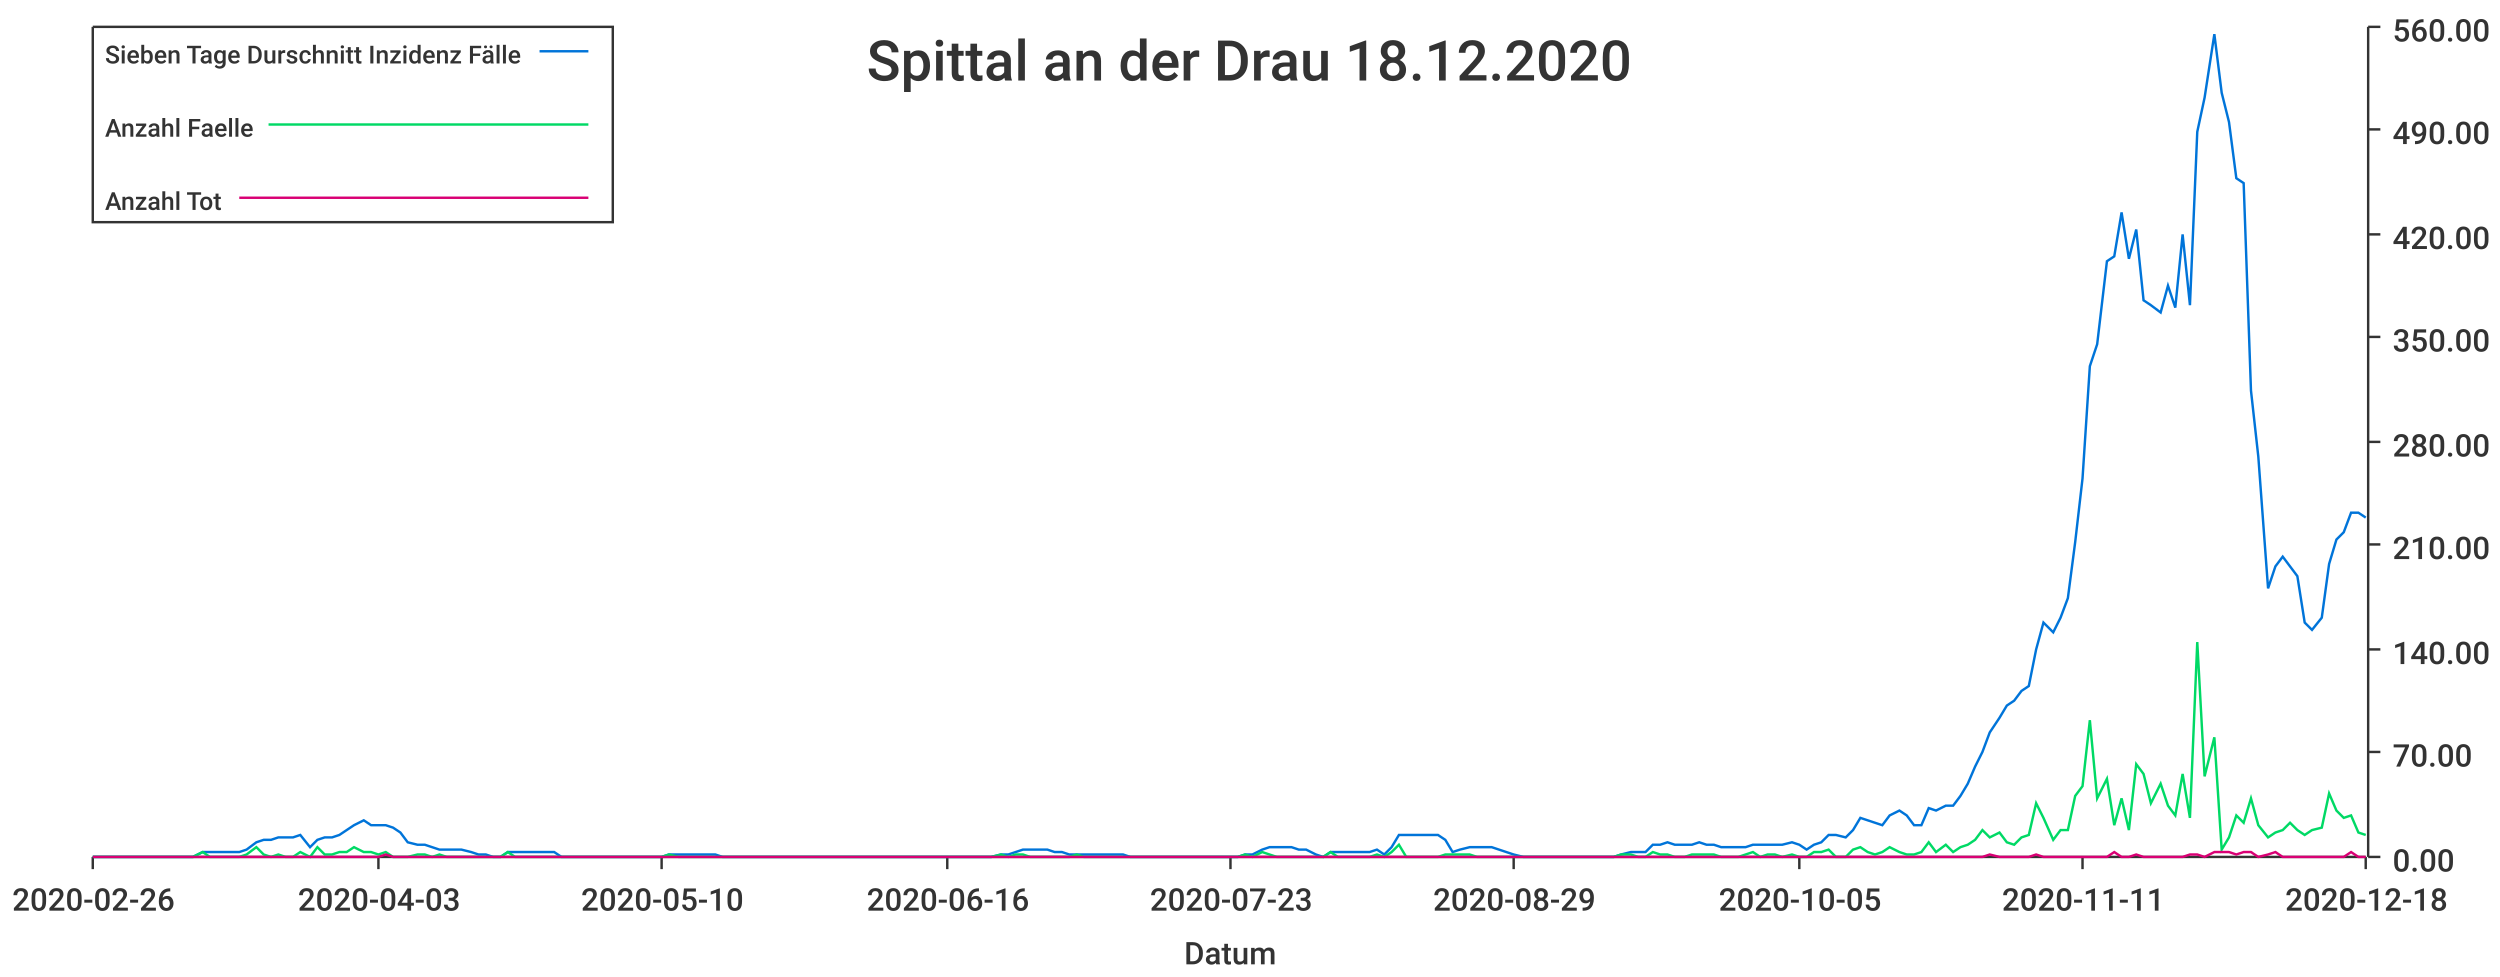
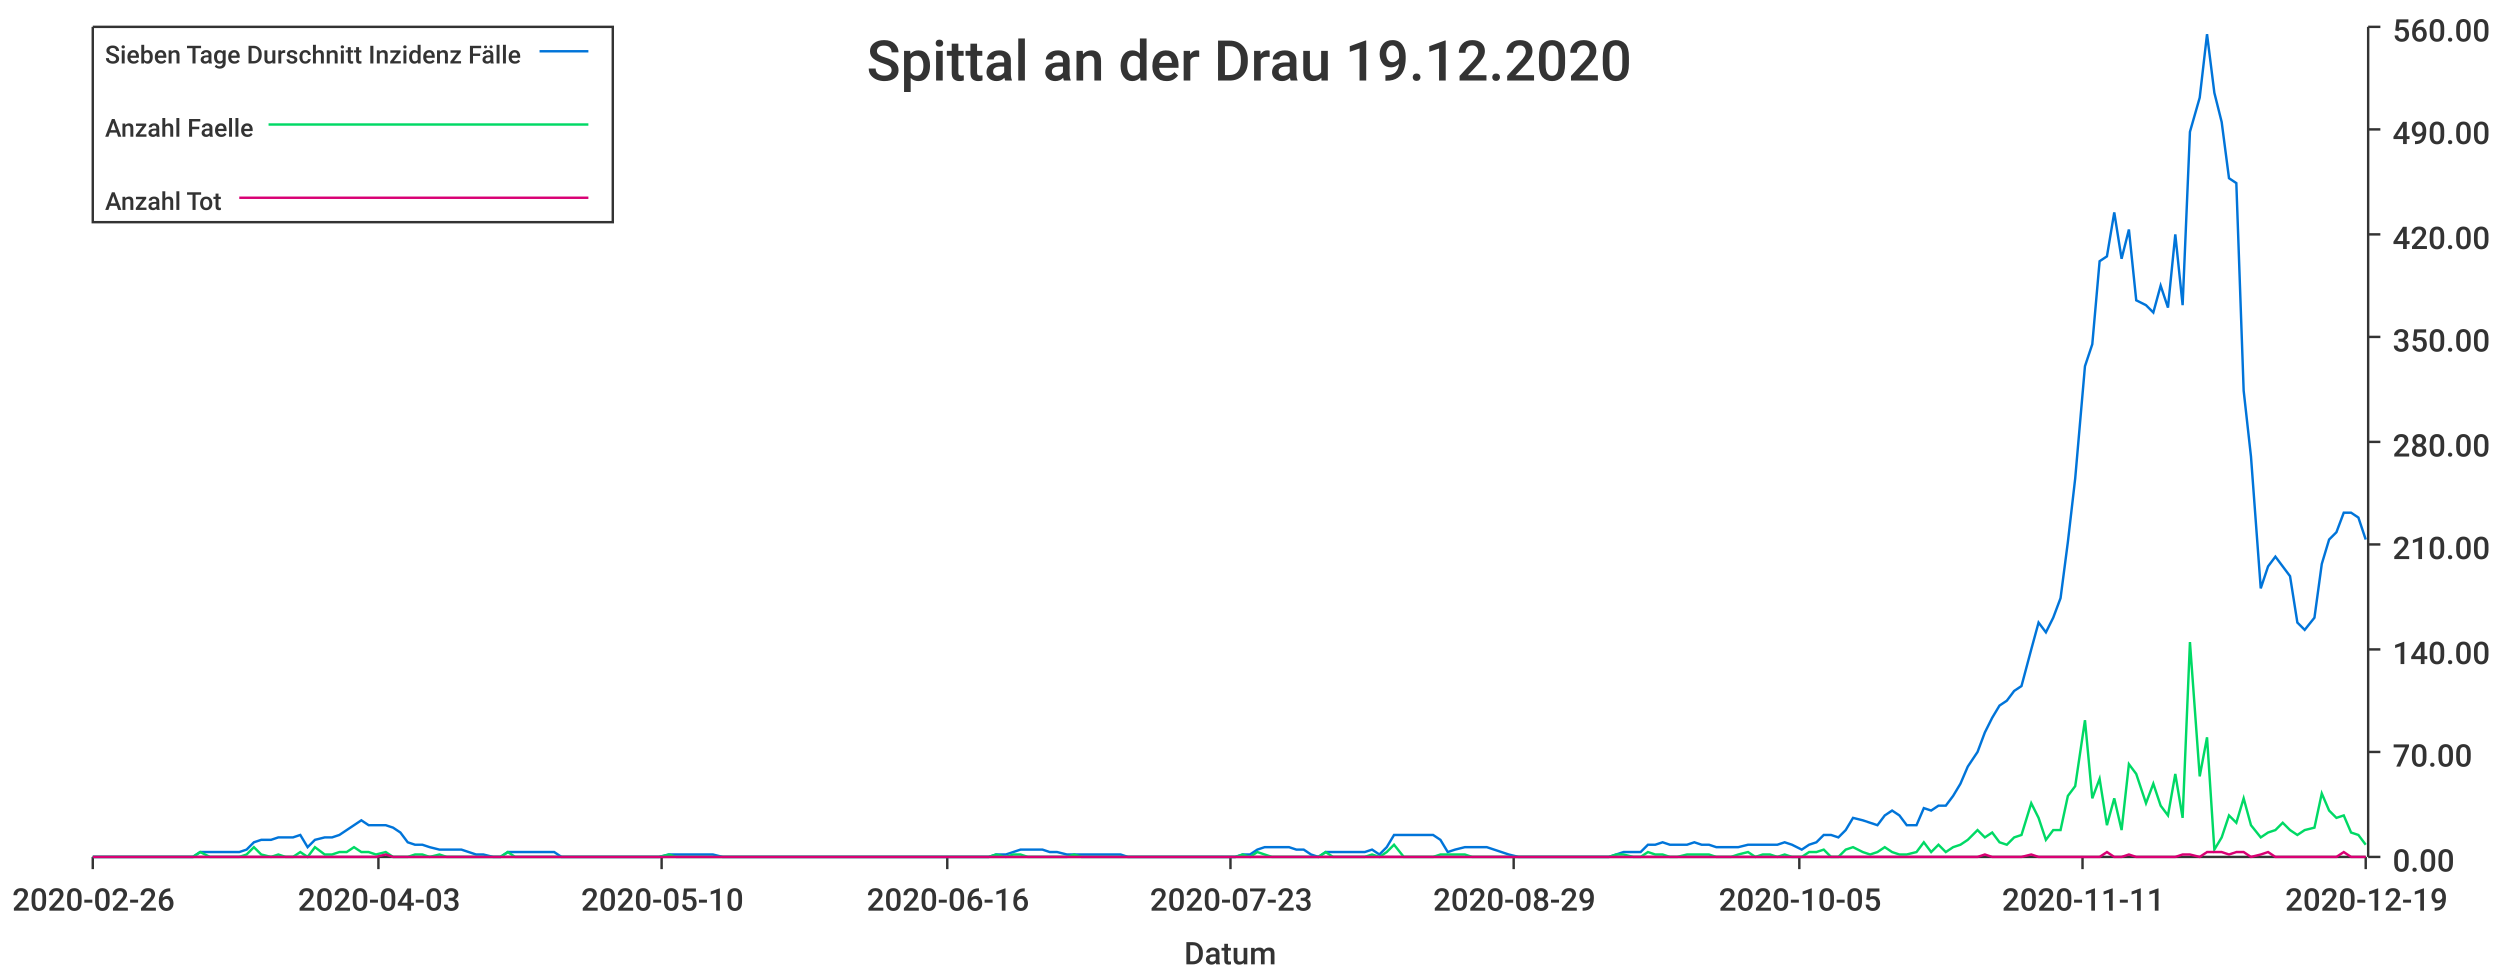
<svg xmlns="http://www.w3.org/2000/svg" width="1024" height="400">\n<path d="M 0 0 L 1024 0 L 1024 400 L 0 400 L 0 0" style="stroke-width:0;stroke:rgba(255,255,255,1.0);fill:rgba(255,255,255,1.0)" />
  <path d="M 38 11 L 969 11 L 969 351 L 38 351 L 38 11" style="stroke-width:0;stroke:rgba(255,255,255,1.0);fill:rgba(255,255,255,1.0)" />
  <path d="M 38 351 L 969 351" style="stroke-width:1;stroke:rgba(51,51,51,1.0);fill:none" />
  <path d="M 38 351 L 38 356" style="stroke-width:1;stroke:rgba(51,51,51,1.0);fill:none" />
  <text x="5" y="373" style="stroke-width:0;stroke:none;fill:rgba(51,51,51,1.0);font-size:12.8px;font-family:'Roboto Medium',sans-serif">2020-02-26</text>
  <path d="M 155 351 L 155 356" style="stroke-width:1;stroke:rgba(51,51,51,1.0);fill:none" />
  <text x="122" y="373" style="stroke-width:0;stroke:none;fill:rgba(51,51,51,1.0);font-size:12.8px;font-family:'Roboto Medium',sans-serif">2020-04-03</text>
  <path d="M 271 351 L 271 356" style="stroke-width:1;stroke:rgba(51,51,51,1.0);fill:none" />
  <text x="238" y="373" style="stroke-width:0;stroke:none;fill:rgba(51,51,51,1.0);font-size:12.8px;font-family:'Roboto Medium',sans-serif">2020-05-10</text>
  <path d="M 388 351 L 388 356" style="stroke-width:1;stroke:rgba(51,51,51,1.0);fill:none" />
  <text x="355" y="373" style="stroke-width:0;stroke:none;fill:rgba(51,51,51,1.0);font-size:12.8px;font-family:'Roboto Medium',sans-serif">2020-06-16</text>
  <path d="M 504 351 L 504 356" style="stroke-width:1;stroke:rgba(51,51,51,1.0);fill:none" />
  <text x="471" y="373" style="stroke-width:0;stroke:none;fill:rgba(51,51,51,1.0);font-size:12.8px;font-family:'Roboto Medium',sans-serif">2020-07-23</text>
  <path d="M 620 351 L 620 356" style="stroke-width:1;stroke:rgba(51,51,51,1.0);fill:none" />
  <text x="587" y="373" style="stroke-width:0;stroke:none;fill:rgba(51,51,51,1.0);font-size:12.8px;font-family:'Roboto Medium',sans-serif">2020-08-29</text>
  <path d="M 737 351 L 737 356" style="stroke-width:1;stroke:rgba(51,51,51,1.0);fill:none" />
  <text x="704" y="373" style="stroke-width:0;stroke:none;fill:rgba(51,51,51,1.0);font-size:12.8px;font-family:'Roboto Medium',sans-serif">2020-10-05</text>
  <path d="M 853 351 L 853 356" style="stroke-width:1;stroke:rgba(51,51,51,1.0);fill:none" />
  <text x="820" y="373" style="stroke-width:0;stroke:none;fill:rgba(51,51,51,1.0);font-size:12.8px;font-family:'Roboto Medium',sans-serif">2020-11-11</text>
  <path d="M 969 351 L 969 356" style="stroke-width:1;stroke:rgba(51,51,51,1.0);fill:none" />
-   <text x="936" y="373" style="stroke-width:0;stroke:none;fill:rgba(51,51,51,1.0);font-size:12.8px;font-family:'Roboto Medium',sans-serif">2020-12-18</text>
+   <text x="936" y="373" style="stroke-width:0;stroke:none;fill:rgba(51,51,51,1.0);font-size:12.8px;font-family:'Roboto Medium',sans-serif">2020-12-19</text>
  <text x="485" y="395" style="stroke-width:0;stroke:none;fill:rgba(51,51,51,1.0);font-size:12.8px;font-family:'Roboto Medium',sans-serif">Datum</text>
  <path d="M 970 351 L 970 11" style="stroke-width:1;stroke:rgba(51,51,51,1.0);fill:none" />
  <path d="M 970 351 L 975 351" style="stroke-width:1;stroke:rgba(51,51,51,1.0);fill:none" />
  <text x="980" y="357" style="stroke-width:0;stroke:none;fill:rgba(51,51,51,1.0);font-size:12.8px;font-family:'Roboto Medium',sans-serif">0.00</text>
  <path d="M 970 308 L 975 308" style="stroke-width:1;stroke:rgba(51,51,51,1.0);fill:none" />
  <text x="980" y="314" style="stroke-width:0;stroke:none;fill:rgba(51,51,51,1.0);font-size:12.8px;font-family:'Roboto Medium',sans-serif">70.00</text>
  <path d="M 970 266 L 975 266" style="stroke-width:1;stroke:rgba(51,51,51,1.0);fill:none" />
  <text x="980" y="272" style="stroke-width:0;stroke:none;fill:rgba(51,51,51,1.0);font-size:12.8px;font-family:'Roboto Medium',sans-serif">140.00</text>
  <path d="M 970 223 L 975 223" style="stroke-width:1;stroke:rgba(51,51,51,1.0);fill:none" />
  <text x="980" y="229" style="stroke-width:0;stroke:none;fill:rgba(51,51,51,1.0);font-size:12.8px;font-family:'Roboto Medium',sans-serif">210.00</text>
  <path d="M 970 181 L 975 181" style="stroke-width:1;stroke:rgba(51,51,51,1.0);fill:none" />
  <text x="980" y="187" style="stroke-width:0;stroke:none;fill:rgba(51,51,51,1.0);font-size:12.8px;font-family:'Roboto Medium',sans-serif">280.00</text>
  <path d="M 970 138 L 975 138" style="stroke-width:1;stroke:rgba(51,51,51,1.0);fill:none" />
  <text x="980" y="144" style="stroke-width:0;stroke:none;fill:rgba(51,51,51,1.0);font-size:12.8px;font-family:'Roboto Medium',sans-serif">350.00</text>
  <path d="M 970 96 L 975 96" style="stroke-width:1;stroke:rgba(51,51,51,1.0);fill:none" />
  <text x="980" y="102" style="stroke-width:0;stroke:none;fill:rgba(51,51,51,1.0);font-size:12.8px;font-family:'Roboto Medium',sans-serif">420.00</text>
  <path d="M 970 53 L 975 53" style="stroke-width:1;stroke:rgba(51,51,51,1.0);fill:none" />
  <text x="980" y="59" style="stroke-width:0;stroke:none;fill:rgba(51,51,51,1.0);font-size:12.8px;font-family:'Roboto Medium',sans-serif">490.00</text>
  <path d="M 970 11 L 975 11" style="stroke-width:1;stroke:rgba(51,51,51,1.0);fill:none" />
  <text x="980" y="17" style="stroke-width:0;stroke:none;fill:rgba(51,51,51,1.0);font-size:12.8px;font-family:'Roboto Medium',sans-serif">560.00</text>
-   <path d="M 38 351 L 42 351 L 45 351 L 48 351 L 51 351 L 54 351 L 57 351 L 61 351 L 64 351 L 67 351 L 70 351 L 73 351 L 76 351 L 79 351 L 83 349 L 86 349 L 89 349 L 92 349 L 95 349 L 98 349 L 101 348 L 105 345 L 108 344 L 111 344 L 114 343 L 117 343 L 120 343 L 123 342 L 127 347 L 130 344 L 133 343 L 136 343 L 139 342 L 142 340 L 145 338 L 149 336 L 152 338 L 155 338 L 158 338 L 161 339 L 164 341 L 167 345 L 171 346 L 174 346 L 177 347 L 180 348 L 183 348 L 186 348 L 189 348 L 193 349 L 196 350 L 199 350 L 202 351 L 205 351 L 208 349 L 211 349 L 215 349 L 218 349 L 221 349 L 224 349 L 227 349 L 230 351 L 234 351 L 237 351 L 240 351 L 243 351 L 246 351 L 249 351 L 252 351 L 256 351 L 259 351 L 262 351 L 265 351 L 268 351 L 271 351 L 274 350 L 278 350 L 281 350 L 284 350 L 287 350 L 290 350 L 293 350 L 296 351 L 300 351 L 303 351 L 306 351 L 309 351 L 312 351 L 315 351 L 318 351 L 322 351 L 325 351 L 328 351 L 331 351 L 334 351 L 337 351 L 340 351 L 344 351 L 347 351 L 350 351 L 353 351 L 356 351 L 359 351 L 362 351 L 366 351 L 369 351 L 372 351 L 375 351 L 378 351 L 381 351 L 384 351 L 388 351 L 391 351 L 394 351 L 397 351 L 400 351 L 403 351 L 406 351 L 410 350 L 413 350 L 416 349 L 419 348 L 422 348 L 425 348 L 429 348 L 432 349 L 435 349 L 438 350 L 441 350 L 444 350 L 447 350 L 451 350 L 454 350 L 457 350 L 460 350 L 463 351 L 466 351 L 469 351 L 473 351 L 476 351 L 479 351 L 482 351 L 485 351 L 488 351 L 491 351 L 495 351 L 498 351 L 501 351 L 504 351 L 507 351 L 510 350 L 513 350 L 517 348 L 520 347 L 523 347 L 526 347 L 529 347 L 532 348 L 535 348 L 539 350 L 542 351 L 545 349 L 548 349 L 551 349 L 554 349 L 557 349 L 561 349 L 564 348 L 567 350 L 570 347 L 573 342 L 576 342 L 579 342 L 583 342 L 586 342 L 589 342 L 592 344 L 595 349 L 598 348 L 602 347 L 605 347 L 608 347 L 611 347 L 614 348 L 617 349 L 620 350 L 624 351 L 627 351 L 630 351 L 633 351 L 636 351 L 639 351 L 642 351 L 646 351 L 649 351 L 652 351 L 655 351 L 658 351 L 661 351 L 664 350 L 668 349 L 671 349 L 674 349 L 677 346 L 680 346 L 683 345 L 686 346 L 690 346 L 693 346 L 696 345 L 699 346 L 702 346 L 705 347 L 708 347 L 712 347 L 715 347 L 718 346 L 721 346 L 724 346 L 727 346 L 730 346 L 734 345 L 737 346 L 740 348 L 743 346 L 746 345 L 749 342 L 752 342 L 756 343 L 759 340 L 762 335 L 765 336 L 768 337 L 771 338 L 774 334 L 778 332 L 781 334 L 784 338 L 787 338 L 790 331 L 793 332 L 797 330 L 800 330 L 803 326 L 806 321 L 809 314 L 812 308 L 815 300 L 819 294 L 822 289 L 825 287 L 828 283 L 831 281 L 834 266 L 837 255 L 841 259 L 844 253 L 847 245 L 850 222 L 853 196 L 856 150 L 859 141 L 863 107 L 866 105 L 869 87 L 872 106 L 875 94 L 878 123 L 881 125 L 885 128 L 888 117 L 891 126 L 894 96 L 897 125 L 900 54 L 903 40 L 907 14 L 910 38 L 913 50 L 916 73 L 919 75 L 922 160 L 925 187 L 929 241 L 932 232 L 935 228 L 938 232 L 941 236 L 944 255 L 947 258 L 951 253 L 954 231 L 957 221 L 960 218 L 963 210 L 966 210 L 969 212" style="stroke-width:1;stroke:rgba(0,116,217,1.0);fill:none" />
-   <path d="M 38 351 L 42 351 L 45 351 L 48 351 L 51 351 L 54 351 L 57 351 L 61 351 L 64 351 L 67 351 L 70 351 L 73 351 L 76 351 L 79 351 L 83 349 L 86 351 L 89 351 L 92 351 L 95 351 L 98 351 L 101 350 L 105 347 L 108 350 L 111 351 L 114 350 L 117 351 L 120 351 L 123 349 L 127 351 L 130 347 L 133 350 L 136 350 L 139 349 L 142 349 L 145 347 L 149 349 L 152 349 L 155 350 L 158 349 L 161 351 L 164 351 L 167 351 L 171 350 L 174 350 L 177 351 L 180 350 L 183 351 L 186 351 L 189 351 L 193 351 L 196 351 L 199 351 L 202 351 L 205 351 L 208 349 L 211 351 L 215 351 L 218 351 L 221 351 L 224 351 L 227 351 L 230 351 L 234 351 L 237 351 L 240 351 L 243 351 L 246 351 L 249 351 L 252 351 L 256 351 L 259 351 L 262 351 L 265 351 L 268 351 L 271 351 L 274 350 L 278 351 L 281 351 L 284 351 L 287 351 L 290 351 L 293 351 L 296 351 L 300 351 L 303 351 L 306 351 L 309 351 L 312 351 L 315 351 L 318 351 L 322 351 L 325 351 L 328 351 L 331 351 L 334 351 L 337 351 L 340 351 L 344 351 L 347 351 L 350 351 L 353 351 L 356 351 L 359 351 L 362 351 L 366 351 L 369 351 L 372 351 L 375 351 L 378 351 L 381 351 L 384 351 L 388 351 L 391 351 L 394 351 L 397 351 L 400 351 L 403 351 L 406 351 L 410 350 L 413 351 L 416 350 L 419 350 L 422 351 L 425 351 L 429 351 L 432 351 L 435 351 L 438 351 L 441 350 L 444 351 L 447 351 L 451 351 L 454 351 L 457 351 L 460 351 L 463 351 L 466 351 L 469 351 L 473 351 L 476 351 L 479 351 L 482 351 L 485 351 L 488 351 L 491 351 L 495 351 L 498 351 L 501 351 L 504 351 L 507 351 L 510 350 L 513 351 L 517 349 L 520 350 L 523 351 L 526 351 L 529 351 L 532 351 L 535 351 L 539 351 L 542 351 L 545 349 L 548 351 L 551 351 L 554 351 L 557 351 L 561 351 L 564 350 L 567 351 L 570 349 L 573 346 L 576 351 L 579 351 L 583 351 L 586 351 L 589 351 L 592 350 L 595 350 L 598 350 L 602 350 L 605 351 L 608 351 L 611 351 L 614 351 L 617 351 L 620 351 L 624 351 L 627 351 L 630 351 L 633 351 L 636 351 L 639 351 L 642 351 L 646 351 L 649 351 L 652 351 L 655 351 L 658 351 L 661 351 L 664 350 L 668 350 L 671 351 L 674 351 L 677 349 L 680 350 L 683 350 L 686 351 L 690 351 L 693 350 L 696 350 L 699 350 L 702 350 L 705 351 L 708 351 L 712 351 L 715 350 L 718 349 L 721 351 L 724 350 L 727 350 L 730 351 L 734 350 L 737 351 L 740 351 L 743 349 L 746 349 L 749 348 L 752 351 L 756 351 L 759 348 L 762 347 L 765 349 L 768 350 L 771 349 L 774 347 L 778 349 L 781 350 L 784 350 L 787 349 L 790 345 L 793 349 L 797 346 L 800 349 L 803 347 L 806 346 L 809 344 L 812 340 L 815 343 L 819 341 L 822 345 L 825 346 L 828 343 L 831 342 L 834 329 L 837 335 L 841 344 L 844 340 L 847 340 L 850 326 L 853 322 L 856 295 L 859 327 L 863 319 L 866 338 L 869 327 L 872 340 L 875 313 L 878 317 L 881 329 L 885 321 L 888 330 L 891 334 L 894 317 L 897 335 L 900 263 L 903 318 L 907 302 L 910 348 L 913 343 L 916 334 L 919 337 L 922 327 L 925 338 L 929 343 L 932 341 L 935 340 L 938 337 L 941 340 L 944 342 L 947 340 L 951 339 L 954 325 L 957 332 L 960 335 L 963 334 L 966 341 L 969 342" style="stroke-width:1;stroke:rgba(0,217,101,1.0);fill:none" />
-   <path d="M 38 351 L 42 351 L 45 351 L 48 351 L 51 351 L 54 351 L 57 351 L 61 351 L 64 351 L 67 351 L 70 351 L 73 351 L 76 351 L 79 351 L 83 351 L 86 351 L 89 351 L 92 351 L 95 351 L 98 351 L 101 351 L 105 351 L 108 351 L 111 351 L 114 351 L 117 351 L 120 351 L 123 351 L 127 351 L 130 351 L 133 351 L 136 351 L 139 351 L 142 351 L 145 351 L 149 351 L 152 351 L 155 351 L 158 350 L 161 351 L 164 351 L 167 351 L 171 351 L 174 351 L 177 351 L 180 351 L 183 351 L 186 351 L 189 351 L 193 351 L 196 351 L 199 351 L 202 351 L 205 351 L 208 351 L 211 351 L 215 351 L 218 351 L 221 351 L 224 351 L 227 351 L 230 351 L 234 351 L 237 351 L 240 351 L 243 351 L 246 351 L 249 351 L 252 351 L 256 351 L 259 351 L 262 351 L 265 351 L 268 351 L 271 351 L 274 351 L 278 351 L 281 351 L 284 351 L 287 351 L 290 351 L 293 351 L 296 351 L 300 351 L 303 351 L 306 351 L 309 351 L 312 351 L 315 351 L 318 351 L 322 351 L 325 351 L 328 351 L 331 351 L 334 351 L 337 351 L 340 351 L 344 351 L 347 351 L 350 351 L 353 351 L 356 351 L 359 351 L 362 351 L 366 351 L 369 351 L 372 351 L 375 351 L 378 351 L 381 351 L 384 351 L 388 351 L 391 351 L 394 351 L 397 351 L 400 351 L 403 351 L 406 351 L 410 351 L 413 351 L 416 351 L 419 351 L 422 351 L 425 351 L 429 351 L 432 351 L 435 351 L 438 351 L 441 351 L 444 351 L 447 351 L 451 351 L 454 351 L 457 351 L 460 351 L 463 351 L 466 351 L 469 351 L 473 351 L 476 351 L 479 351 L 482 351 L 485 351 L 488 351 L 491 351 L 495 351 L 498 351 L 501 351 L 504 351 L 507 351 L 510 351 L 513 351 L 517 351 L 520 351 L 523 351 L 526 351 L 529 351 L 532 351 L 535 351 L 539 351 L 542 351 L 545 351 L 548 351 L 551 351 L 554 351 L 557 351 L 561 351 L 564 351 L 567 351 L 570 351 L 573 351 L 576 351 L 579 351 L 583 351 L 586 351 L 589 351 L 592 351 L 595 351 L 598 351 L 602 351 L 605 351 L 608 351 L 611 351 L 614 351 L 617 351 L 620 351 L 624 351 L 627 351 L 630 351 L 633 351 L 636 351 L 639 351 L 642 351 L 646 351 L 649 351 L 652 351 L 655 351 L 658 351 L 661 351 L 664 351 L 668 351 L 671 351 L 674 351 L 677 351 L 680 351 L 683 351 L 686 351 L 690 351 L 693 351 L 696 351 L 699 351 L 702 351 L 705 351 L 708 351 L 712 351 L 715 351 L 718 351 L 721 351 L 724 351 L 727 351 L 730 351 L 734 351 L 737 351 L 740 351 L 743 351 L 746 351 L 749 351 L 752 351 L 756 351 L 759 351 L 762 351 L 765 351 L 768 351 L 771 351 L 774 351 L 778 351 L 781 351 L 784 351 L 787 351 L 790 351 L 793 351 L 797 351 L 800 351 L 803 351 L 806 351 L 809 351 L 812 351 L 815 350 L 819 351 L 822 351 L 825 351 L 828 351 L 831 351 L 834 350 L 837 351 L 841 351 L 844 351 L 847 351 L 850 351 L 853 351 L 856 351 L 859 351 L 863 351 L 866 349 L 869 351 L 872 351 L 875 350 L 878 351 L 881 351 L 885 351 L 888 351 L 891 351 L 894 351 L 897 350 L 900 350 L 903 351 L 907 349 L 910 349 L 913 349 L 916 350 L 919 349 L 922 349 L 925 351 L 929 350 L 932 349 L 935 351 L 938 351 L 941 351 L 944 351 L 947 351 L 951 351 L 954 351 L 957 351 L 960 351 L 963 349 L 966 351 L 969 351" style="stroke-width:1;stroke:rgba(217,0,116,1.0);fill:none" />
-   <text x="355" y="33" style="stroke-width:0;stroke:none;fill:rgba(51,51,51,1.0);font-size:23.0px;font-family:'Roboto Medium',sans-serif">Spittal an der Drau 18.12.2020</text>
+   <path d="M 38 351 L 42 351 L 45 351 L 48 351 L 51 351 L 54 351 L 57 351 L 60 351 L 64 351 L 67 351 L 70 351 L 73 351 L 76 351 L 79 351 L 82 349 L 86 349 L 89 349 L 92 349 L 95 349 L 98 349 L 101 348 L 104 345 L 107 344 L 111 344 L 114 343 L 117 343 L 120 343 L 123 342 L 126 347 L 129 344 L 133 343 L 136 343 L 139 342 L 142 340 L 145 338 L 148 336 L 151 338 L 154 338 L 158 338 L 161 339 L 164 341 L 167 345 L 170 346 L 173 346 L 176 347 L 180 348 L 183 348 L 186 348 L 189 348 L 192 349 L 195 350 L 198 350 L 202 351 L 205 351 L 208 349 L 211 349 L 214 349 L 217 349 L 220 349 L 223 349 L 227 349 L 230 351 L 233 351 L 236 351 L 239 351 L 242 351 L 245 351 L 249 351 L 252 351 L 255 351 L 258 351 L 261 351 L 264 351 L 267 351 L 270 351 L 274 350 L 277 350 L 280 350 L 283 350 L 286 350 L 289 350 L 292 350 L 296 351 L 299 351 L 302 351 L 305 351 L 308 351 L 311 351 L 314 351 L 317 351 L 321 351 L 324 351 L 327 351 L 330 351 L 333 351 L 336 351 L 339 351 L 343 351 L 346 351 L 349 351 L 352 351 L 355 351 L 358 351 L 361 351 L 365 351 L 368 351 L 371 351 L 374 351 L 377 351 L 380 351 L 383 351 L 386 351 L 390 351 L 393 351 L 396 351 L 399 351 L 402 351 L 405 351 L 408 350 L 412 350 L 415 349 L 418 348 L 421 348 L 424 348 L 427 348 L 430 349 L 433 349 L 437 350 L 440 350 L 443 350 L 446 350 L 449 350 L 452 350 L 455 350 L 459 350 L 462 351 L 465 351 L 468 351 L 471 351 L 474 351 L 477 351 L 480 351 L 484 351 L 487 351 L 490 351 L 493 351 L 496 351 L 499 351 L 502 351 L 506 351 L 509 350 L 512 350 L 515 348 L 518 347 L 521 347 L 524 347 L 528 347 L 531 348 L 534 348 L 537 350 L 540 351 L 543 349 L 546 349 L 549 349 L 553 349 L 556 349 L 559 349 L 562 348 L 565 350 L 568 347 L 571 342 L 575 342 L 578 342 L 581 342 L 584 342 L 587 342 L 590 344 L 593 349 L 596 348 L 600 347 L 603 347 L 606 347 L 609 347 L 612 348 L 615 349 L 618 350 L 622 351 L 625 351 L 628 351 L 631 351 L 634 351 L 637 351 L 640 351 L 643 351 L 647 351 L 650 351 L 653 351 L 656 351 L 659 351 L 662 350 L 665 349 L 669 349 L 672 349 L 675 346 L 678 346 L 681 345 L 684 346 L 687 346 L 691 346 L 694 345 L 697 346 L 700 346 L 703 347 L 706 347 L 709 347 L 712 347 L 716 346 L 719 346 L 722 346 L 725 346 L 728 346 L 731 345 L 734 346 L 738 348 L 741 346 L 744 345 L 747 342 L 750 342 L 753 343 L 756 340 L 759 335 L 763 336 L 766 337 L 769 338 L 772 334 L 775 332 L 778 334 L 781 338 L 785 338 L 788 331 L 791 332 L 794 330 L 797 330 L 800 326 L 803 321 L 806 314 L 810 308 L 813 300 L 816 294 L 819 289 L 822 287 L 825 283 L 828 281 L 832 266 L 835 255 L 838 259 L 841 253 L 844 245 L 847 222 L 850 196 L 854 150 L 857 141 L 860 107 L 863 105 L 866 87 L 869 106 L 872 94 L 875 123 L 879 125 L 882 128 L 885 117 L 888 126 L 891 96 L 894 125 L 897 54 L 901 40 L 904 14 L 907 38 L 910 50 L 913 73 L 916 75 L 919 160 L 922 187 L 926 241 L 929 232 L 932 228 L 935 232 L 938 236 L 941 255 L 944 258 L 948 253 L 951 231 L 954 221 L 957 218 L 960 210 L 963 210 L 966 212 L 969 221" style="stroke-width:1;stroke:rgba(0,116,217,1.0);fill:none" />
+   <path d="M 38 351 L 42 351 L 45 351 L 48 351 L 51 351 L 54 351 L 57 351 L 60 351 L 64 351 L 67 351 L 70 351 L 73 351 L 76 351 L 79 351 L 82 349 L 86 351 L 89 351 L 92 351 L 95 351 L 98 351 L 101 350 L 104 347 L 107 350 L 111 351 L 114 350 L 117 351 L 120 351 L 123 349 L 126 351 L 129 347 L 133 350 L 136 350 L 139 349 L 142 349 L 145 347 L 148 349 L 151 349 L 154 350 L 158 349 L 161 351 L 164 351 L 167 351 L 170 350 L 173 350 L 176 351 L 180 350 L 183 351 L 186 351 L 189 351 L 192 351 L 195 351 L 198 351 L 202 351 L 205 351 L 208 349 L 211 351 L 214 351 L 217 351 L 220 351 L 223 351 L 227 351 L 230 351 L 233 351 L 236 351 L 239 351 L 242 351 L 245 351 L 249 351 L 252 351 L 255 351 L 258 351 L 261 351 L 264 351 L 267 351 L 270 351 L 274 350 L 277 351 L 280 351 L 283 351 L 286 351 L 289 351 L 292 351 L 296 351 L 299 351 L 302 351 L 305 351 L 308 351 L 311 351 L 314 351 L 317 351 L 321 351 L 324 351 L 327 351 L 330 351 L 333 351 L 336 351 L 339 351 L 343 351 L 346 351 L 349 351 L 352 351 L 355 351 L 358 351 L 361 351 L 365 351 L 368 351 L 371 351 L 374 351 L 377 351 L 380 351 L 383 351 L 386 351 L 390 351 L 393 351 L 396 351 L 399 351 L 402 351 L 405 351 L 408 350 L 412 351 L 415 350 L 418 350 L 421 351 L 424 351 L 427 351 L 430 351 L 433 351 L 437 351 L 440 350 L 443 351 L 446 351 L 449 351 L 452 351 L 455 351 L 459 351 L 462 351 L 465 351 L 468 351 L 471 351 L 474 351 L 477 351 L 480 351 L 484 351 L 487 351 L 490 351 L 493 351 L 496 351 L 499 351 L 502 351 L 506 351 L 509 350 L 512 351 L 515 349 L 518 350 L 521 351 L 524 351 L 528 351 L 531 351 L 534 351 L 537 351 L 540 351 L 543 349 L 546 351 L 549 351 L 553 351 L 556 351 L 559 351 L 562 350 L 565 351 L 568 349 L 571 346 L 575 351 L 578 351 L 581 351 L 584 351 L 587 351 L 590 350 L 593 350 L 596 350 L 600 350 L 603 351 L 606 351 L 609 351 L 612 351 L 615 351 L 618 351 L 622 351 L 625 351 L 628 351 L 631 351 L 634 351 L 637 351 L 640 351 L 643 351 L 647 351 L 650 351 L 653 351 L 656 351 L 659 351 L 662 350 L 665 350 L 669 351 L 672 351 L 675 349 L 678 350 L 681 350 L 684 351 L 687 351 L 691 350 L 694 350 L 697 350 L 700 350 L 703 351 L 706 351 L 709 351 L 712 350 L 716 349 L 719 351 L 722 350 L 725 350 L 728 351 L 731 350 L 734 351 L 738 351 L 741 349 L 744 349 L 747 348 L 750 351 L 753 351 L 756 348 L 759 347 L 763 349 L 766 350 L 769 349 L 772 347 L 775 349 L 778 350 L 781 350 L 785 349 L 788 345 L 791 349 L 794 346 L 797 349 L 800 347 L 803 346 L 806 344 L 810 340 L 813 343 L 816 341 L 819 345 L 822 346 L 825 343 L 828 342 L 832 329 L 835 335 L 838 344 L 841 340 L 844 340 L 847 326 L 850 322 L 854 295 L 857 327 L 860 319 L 863 338 L 866 327 L 869 340 L 872 313 L 875 317 L 879 329 L 882 321 L 885 330 L 888 334 L 891 317 L 894 335 L 897 263 L 901 318 L 904 302 L 907 348 L 910 343 L 913 334 L 916 337 L 919 327 L 922 338 L 926 343 L 929 341 L 932 340 L 935 337 L 938 340 L 941 342 L 944 340 L 948 339 L 951 325 L 954 332 L 957 335 L 960 334 L 963 341 L 966 342 L 969 346" style="stroke-width:1;stroke:rgba(0,217,101,1.0);fill:none" />
+   <path d="M 38 351 L 42 351 L 45 351 L 48 351 L 51 351 L 54 351 L 57 351 L 60 351 L 64 351 L 67 351 L 70 351 L 73 351 L 76 351 L 79 351 L 82 351 L 86 351 L 89 351 L 92 351 L 95 351 L 98 351 L 101 351 L 104 351 L 107 351 L 111 351 L 114 351 L 117 351 L 120 351 L 123 351 L 126 351 L 129 351 L 133 351 L 136 351 L 139 351 L 142 351 L 145 351 L 148 351 L 151 351 L 154 351 L 158 350 L 161 351 L 164 351 L 167 351 L 170 351 L 173 351 L 176 351 L 180 351 L 183 351 L 186 351 L 189 351 L 192 351 L 195 351 L 198 351 L 202 351 L 205 351 L 208 351 L 211 351 L 214 351 L 217 351 L 220 351 L 223 351 L 227 351 L 230 351 L 233 351 L 236 351 L 239 351 L 242 351 L 245 351 L 249 351 L 252 351 L 255 351 L 258 351 L 261 351 L 264 351 L 267 351 L 270 351 L 274 351 L 277 351 L 280 351 L 283 351 L 286 351 L 289 351 L 292 351 L 296 351 L 299 351 L 302 351 L 305 351 L 308 351 L 311 351 L 314 351 L 317 351 L 321 351 L 324 351 L 327 351 L 330 351 L 333 351 L 336 351 L 339 351 L 343 351 L 346 351 L 349 351 L 352 351 L 355 351 L 358 351 L 361 351 L 365 351 L 368 351 L 371 351 L 374 351 L 377 351 L 380 351 L 383 351 L 386 351 L 390 351 L 393 351 L 396 351 L 399 351 L 402 351 L 405 351 L 408 351 L 412 351 L 415 351 L 418 351 L 421 351 L 424 351 L 427 351 L 430 351 L 433 351 L 437 351 L 440 351 L 443 351 L 446 351 L 449 351 L 452 351 L 455 351 L 459 351 L 462 351 L 465 351 L 468 351 L 471 351 L 474 351 L 477 351 L 480 351 L 484 351 L 487 351 L 490 351 L 493 351 L 496 351 L 499 351 L 502 351 L 506 351 L 509 351 L 512 351 L 515 351 L 518 351 L 521 351 L 524 351 L 528 351 L 531 351 L 534 351 L 537 351 L 540 351 L 543 351 L 546 351 L 549 351 L 553 351 L 556 351 L 559 351 L 562 351 L 565 351 L 568 351 L 571 351 L 575 351 L 578 351 L 581 351 L 584 351 L 587 351 L 590 351 L 593 351 L 596 351 L 600 351 L 603 351 L 606 351 L 609 351 L 612 351 L 615 351 L 618 351 L 622 351 L 625 351 L 628 351 L 631 351 L 634 351 L 637 351 L 640 351 L 643 351 L 647 351 L 650 351 L 653 351 L 656 351 L 659 351 L 662 351 L 665 351 L 669 351 L 672 351 L 675 351 L 678 351 L 681 351 L 684 351 L 687 351 L 691 351 L 694 351 L 697 351 L 700 351 L 703 351 L 706 351 L 709 351 L 712 351 L 716 351 L 719 351 L 722 351 L 725 351 L 728 351 L 731 351 L 734 351 L 738 351 L 741 351 L 744 351 L 747 351 L 750 351 L 753 351 L 756 351 L 759 351 L 763 351 L 766 351 L 769 351 L 772 351 L 775 351 L 778 351 L 781 351 L 785 351 L 788 351 L 791 351 L 794 351 L 797 351 L 800 351 L 803 351 L 806 351 L 810 351 L 813 350 L 816 351 L 819 351 L 822 351 L 825 351 L 828 351 L 832 350 L 835 351 L 838 351 L 841 351 L 844 351 L 847 351 L 850 351 L 854 351 L 857 351 L 860 351 L 863 349 L 866 351 L 869 351 L 872 350 L 875 351 L 879 351 L 882 351 L 885 351 L 888 351 L 891 351 L 894 350 L 897 350 L 901 351 L 904 349 L 907 349 L 910 349 L 913 350 L 916 349 L 919 349 L 922 351 L 926 350 L 929 349 L 932 351 L 935 351 L 938 351 L 941 351 L 944 351 L 948 351 L 951 351 L 954 351 L 957 351 L 960 349 L 963 351 L 966 351 L 969 351" style="stroke-width:1;stroke:rgba(217,0,116,1.0);fill:none" />
+   <text x="355" y="33" style="stroke-width:0;stroke:none;fill:rgba(51,51,51,1.0);font-size:23.0px;font-family:'Roboto Medium',sans-serif">Spittal an der Drau 19.12.2020</text>
  <path d="M 38 11 L 251 11 L 251 91 L 38 91 L 38 11" style="stroke-width:1;stroke:rgba(51,51,51,1.0);fill:rgba(255,255,255,1.0)" />
  <text x="43" y="26" style="stroke-width:0;stroke:none;fill:rgba(51,51,51,1.0);font-size:10.2px;font-family:'Roboto Medium',sans-serif">Sieben Tage Durschnitt Inzidenz Fälle</text>
  <path d="M 221 21 L 241 21" style="stroke-width:1;stroke:rgba(0,116,217,1.0);fill:none" />
  <text x="43" y="56" style="stroke-width:0;stroke:none;fill:rgba(51,51,51,1.0);font-size:10.2px;font-family:'Roboto Medium',sans-serif">Anzahl Faelle</text>
  <path d="M 110 51 L 241 51" style="stroke-width:1;stroke:rgba(0,217,101,1.0);fill:none" />
  <text x="43" y="86" style="stroke-width:0;stroke:none;fill:rgba(51,51,51,1.0);font-size:10.2px;font-family:'Roboto Medium',sans-serif">Anzahl Tot</text>
  <path d="M 98 81 L 241 81" style="stroke-width:1;stroke:rgba(217,0,116,1.0);fill:none" />
</svg>
